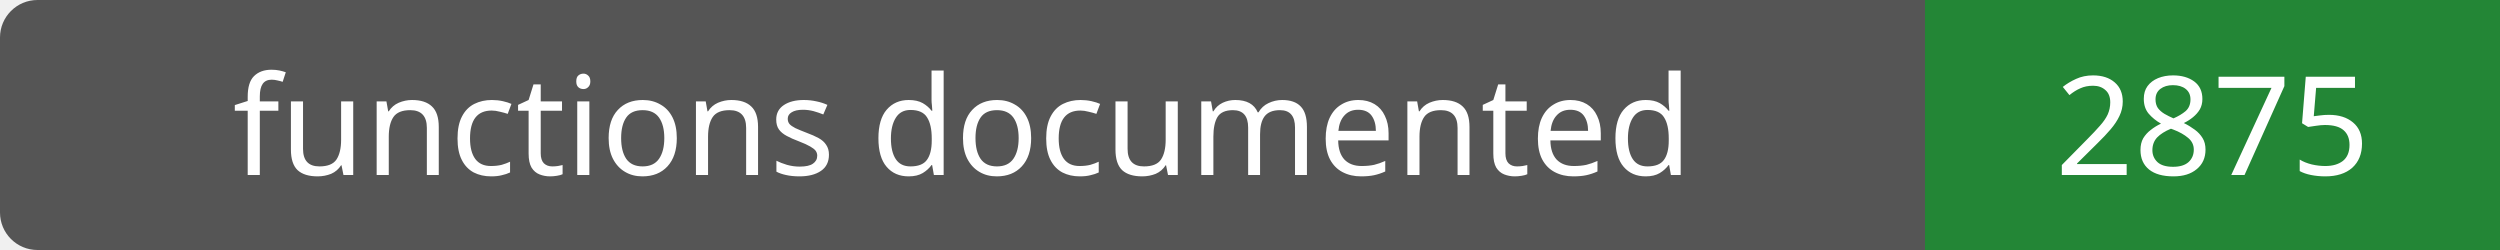
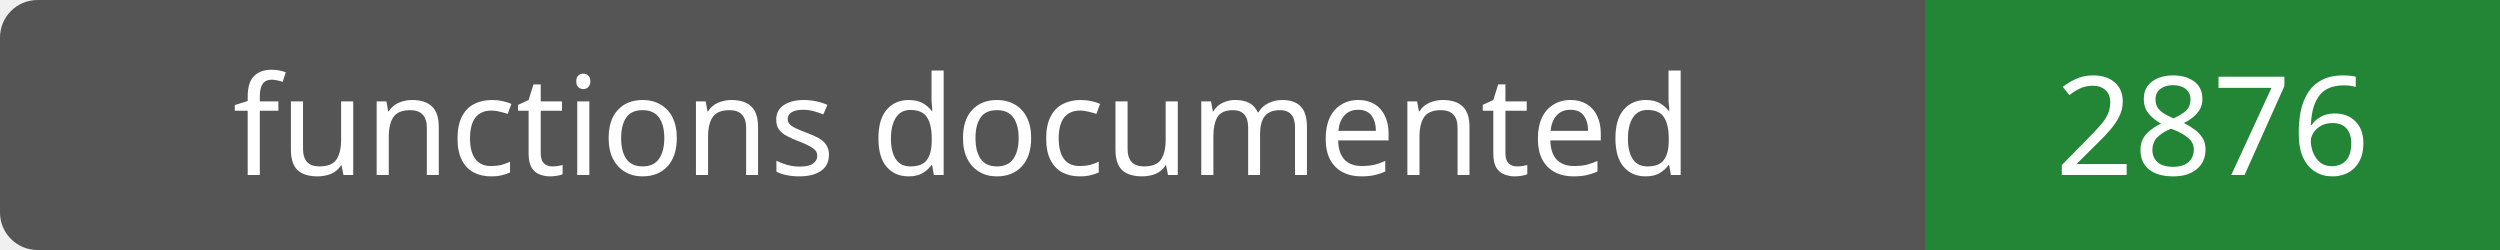
- <svg xmlns="http://www.w3.org/2000/svg" width="200" height="20" role="img" aria-label="functions documented: 2875">
+ <svg xmlns="http://www.w3.org/2000/svg" width="200" height="20" role="img" aria-label="functions documented: 2876">
  <rect width="200" height="20" rx="3" fill="#555" />
  <path fill="#238636" d="M154 0h46v20H154z" />
  <g fill="#fff" text-anchor="middle" font-family="Verdana,sans-serif" font-size="11">
    <text x="77.0" y="14">functions documented</text>
-     <text x="177.0" y="14">2875</text>
+     <text x="177.0" y="14">2876</text>
  </g>
</svg>
